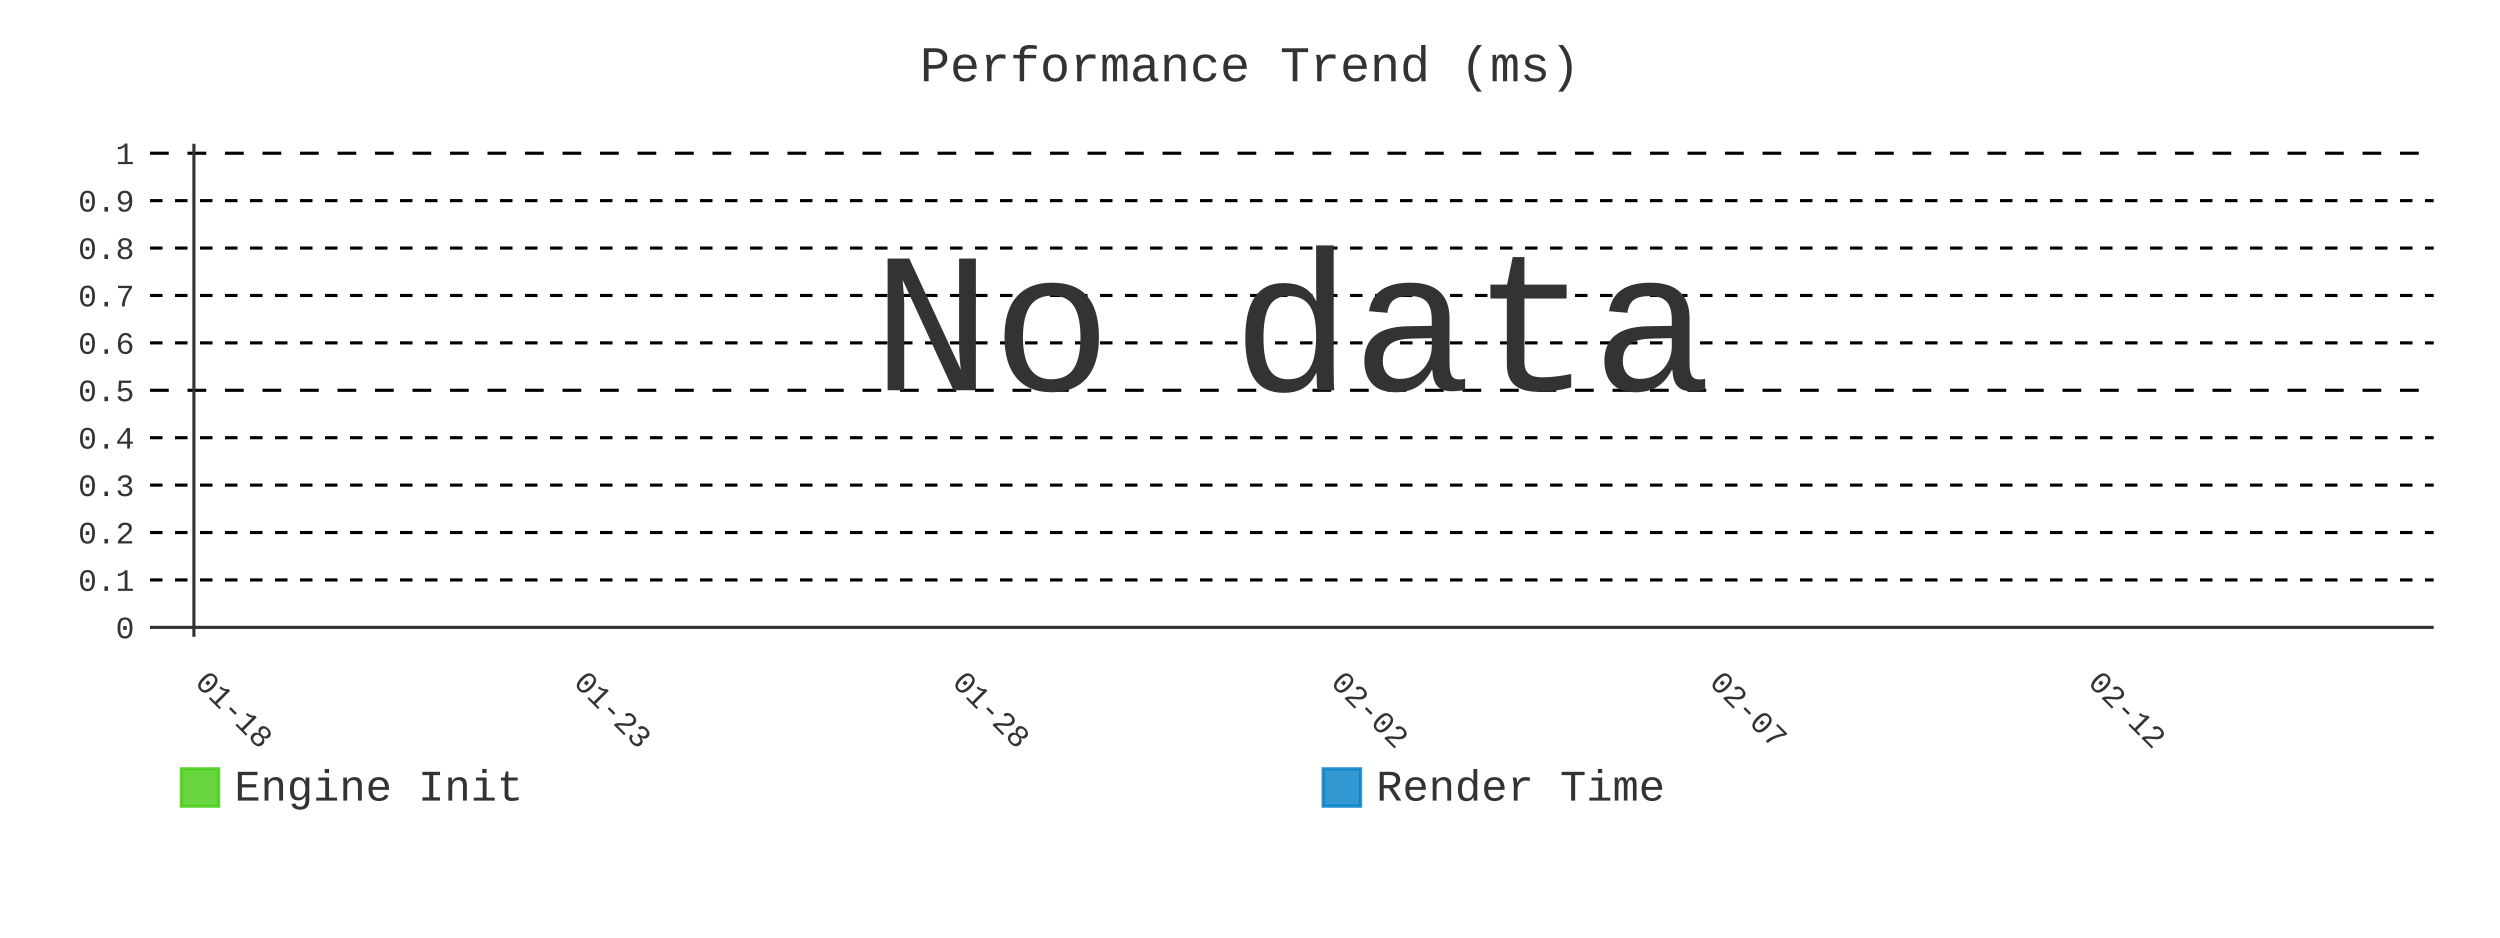
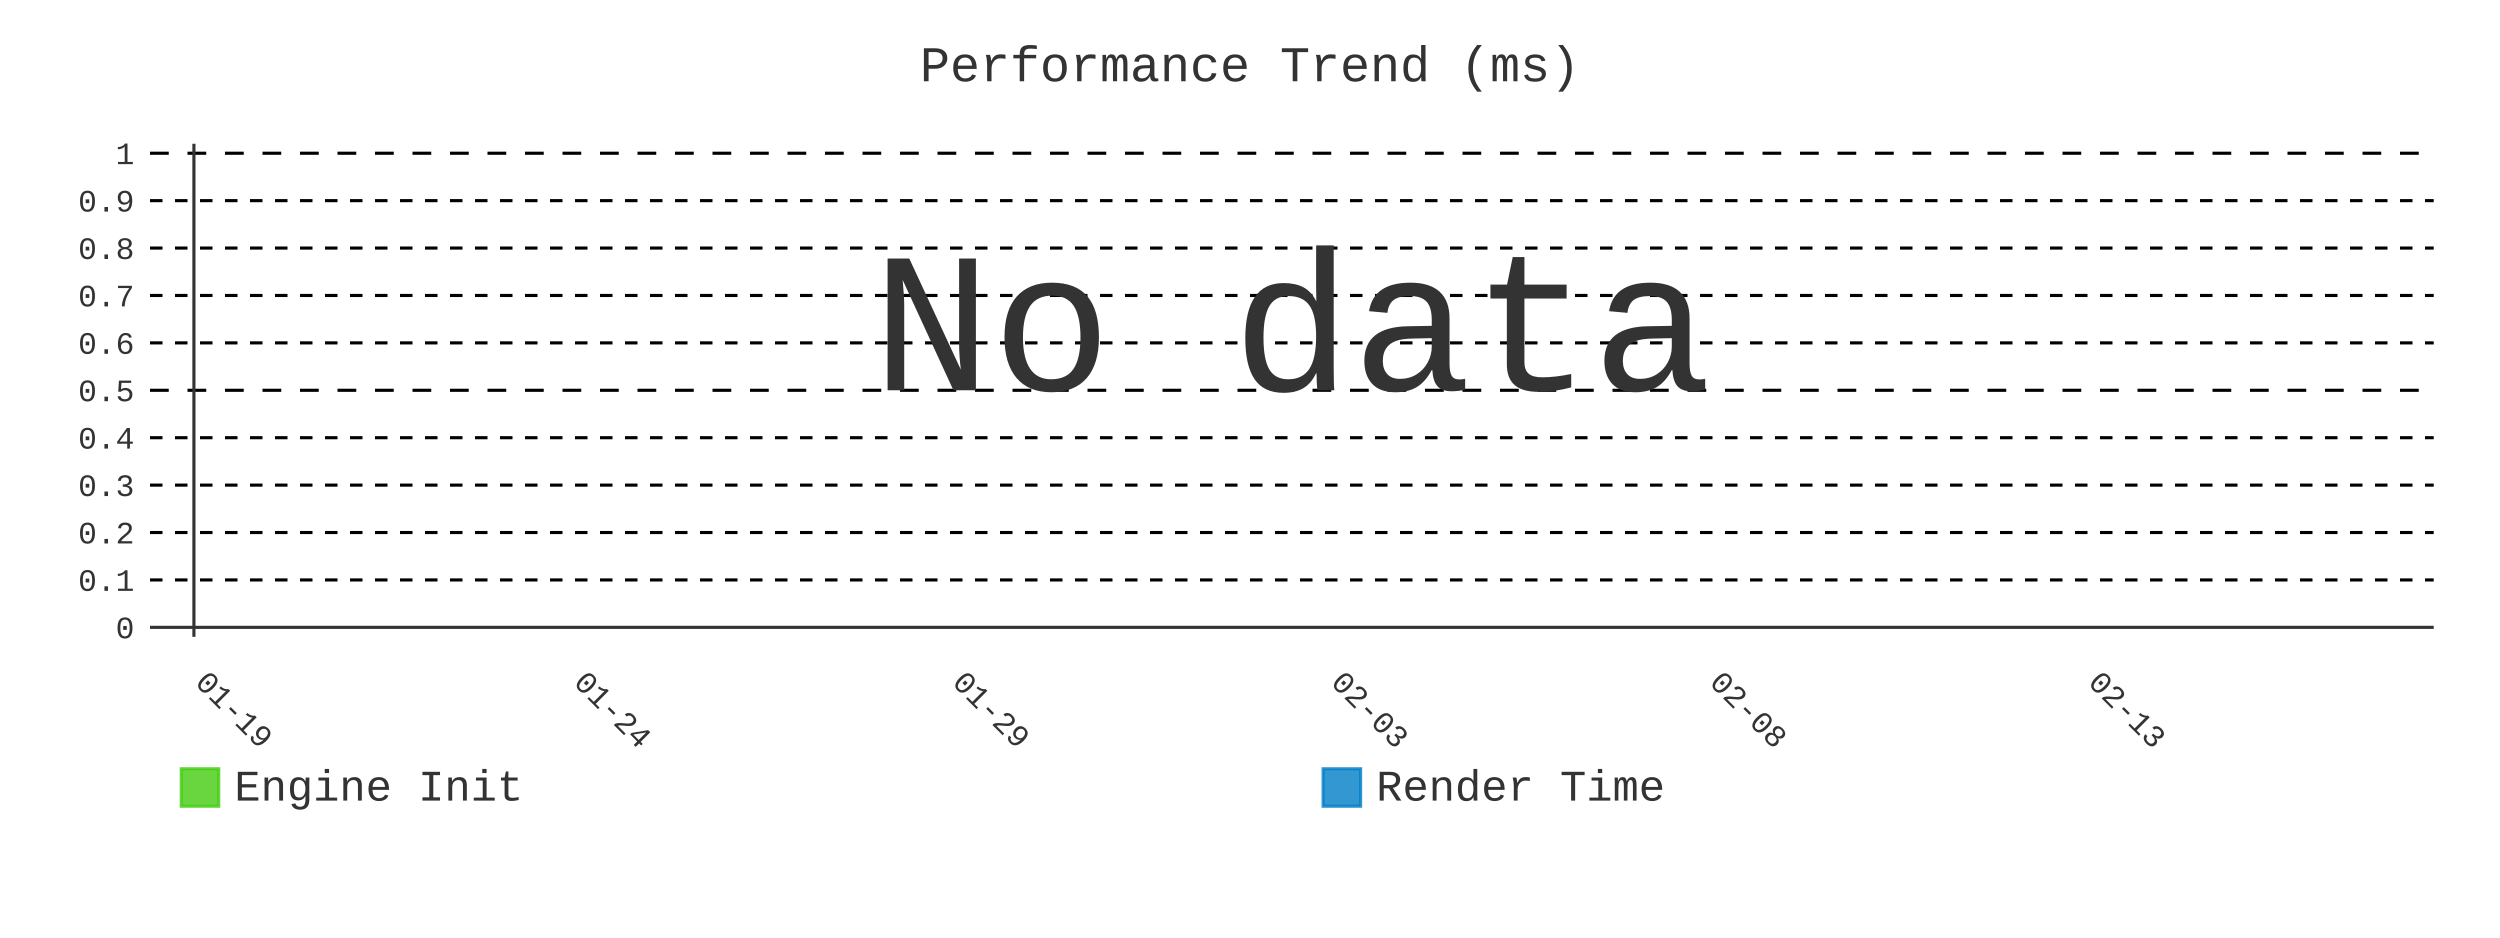
- <svg xmlns="http://www.w3.org/2000/svg" id="chart-87b9f234-edbc-4768-bf0f-79e5b0f2676e" class="pygal-chart" viewBox="0 0 800 300">
+ <svg xmlns="http://www.w3.org/2000/svg" id="chart-5ff1fe39-f86d-4d2e-86e4-21b8d7844e19" class="pygal-chart" viewBox="0 0 800 300">
  <defs>
-     <style type="text/css">#chart-87b9f234-edbc-4768-bf0f-79e5b0f2676e{-webkit-user-select:none;-webkit-font-smoothing:antialiased;font-family:Consolas,"Liberation Mono",Menlo,Courier,monospace}#chart-87b9f234-edbc-4768-bf0f-79e5b0f2676e .title{font-family:Consolas,"Liberation Mono",Menlo,Courier,monospace;font-size:16px}#chart-87b9f234-edbc-4768-bf0f-79e5b0f2676e .legends .legend text{font-family:Consolas,"Liberation Mono",Menlo,Courier,monospace;font-size:14px}#chart-87b9f234-edbc-4768-bf0f-79e5b0f2676e .axis text{font-family:Consolas,"Liberation Mono",Menlo,Courier,monospace;font-size:10px}#chart-87b9f234-edbc-4768-bf0f-79e5b0f2676e .axis text.major{font-family:Consolas,"Liberation Mono",Menlo,Courier,monospace;font-size:10px}#chart-87b9f234-edbc-4768-bf0f-79e5b0f2676e .text-overlay text.value{font-family:Consolas,"Liberation Mono",Menlo,Courier,monospace;font-size:16px}#chart-87b9f234-edbc-4768-bf0f-79e5b0f2676e .text-overlay text.label{font-family:Consolas,"Liberation Mono",Menlo,Courier,monospace;font-size:10px}#chart-87b9f234-edbc-4768-bf0f-79e5b0f2676e .tooltip{font-family:Consolas,"Liberation Mono",Menlo,Courier,monospace;font-size:14px}#chart-87b9f234-edbc-4768-bf0f-79e5b0f2676e text.no_data{font-family:Consolas,"Liberation Mono",Menlo,Courier,monospace;font-size:64px}
- #chart-87b9f234-edbc-4768-bf0f-79e5b0f2676e{background-color:transparent}#chart-87b9f234-edbc-4768-bf0f-79e5b0f2676e path,#chart-87b9f234-edbc-4768-bf0f-79e5b0f2676e line,#chart-87b9f234-edbc-4768-bf0f-79e5b0f2676e rect,#chart-87b9f234-edbc-4768-bf0f-79e5b0f2676e circle{-webkit-transition:400ms;-moz-transition:400ms;transition:400ms}#chart-87b9f234-edbc-4768-bf0f-79e5b0f2676e .graph &gt; .background{fill:transparent}#chart-87b9f234-edbc-4768-bf0f-79e5b0f2676e .plot &gt; .background{fill:transparent}#chart-87b9f234-edbc-4768-bf0f-79e5b0f2676e .graph{fill:#333}#chart-87b9f234-edbc-4768-bf0f-79e5b0f2676e text.no_data{fill:#333}#chart-87b9f234-edbc-4768-bf0f-79e5b0f2676e .title{fill:#333}#chart-87b9f234-edbc-4768-bf0f-79e5b0f2676e .legends .legend text{fill:#333}#chart-87b9f234-edbc-4768-bf0f-79e5b0f2676e .legends .legend:hover text{fill:#333}#chart-87b9f234-edbc-4768-bf0f-79e5b0f2676e .axis .line{stroke:#333}#chart-87b9f234-edbc-4768-bf0f-79e5b0f2676e .axis .guide.line{stroke:#666}#chart-87b9f234-edbc-4768-bf0f-79e5b0f2676e .axis .major.line{stroke:#333}#chart-87b9f234-edbc-4768-bf0f-79e5b0f2676e .axis text.major{fill:#333}#chart-87b9f234-edbc-4768-bf0f-79e5b0f2676e .axis.y .guides:hover .guide.line,#chart-87b9f234-edbc-4768-bf0f-79e5b0f2676e .line-graph .axis.x .guides:hover .guide.line,#chart-87b9f234-edbc-4768-bf0f-79e5b0f2676e .stackedline-graph .axis.x .guides:hover .guide.line,#chart-87b9f234-edbc-4768-bf0f-79e5b0f2676e .xy-graph .axis.x .guides:hover .guide.line{stroke:#333}#chart-87b9f234-edbc-4768-bf0f-79e5b0f2676e .axis .guides:hover text{fill:#333}#chart-87b9f234-edbc-4768-bf0f-79e5b0f2676e .reactive{fill-opacity:.8;stroke-opacity:.8;stroke-width:1}#chart-87b9f234-edbc-4768-bf0f-79e5b0f2676e .ci{stroke:#333}#chart-87b9f234-edbc-4768-bf0f-79e5b0f2676e .reactive.active,#chart-87b9f234-edbc-4768-bf0f-79e5b0f2676e .active .reactive{fill-opacity:.9;stroke-opacity:.9;stroke-width:4}#chart-87b9f234-edbc-4768-bf0f-79e5b0f2676e .ci .reactive.active{stroke-width:1.5}#chart-87b9f234-edbc-4768-bf0f-79e5b0f2676e .series text{fill:#333}#chart-87b9f234-edbc-4768-bf0f-79e5b0f2676e .tooltip rect{fill:transparent;stroke:#333;-webkit-transition:opacity 400ms;-moz-transition:opacity 400ms;transition:opacity 400ms}#chart-87b9f234-edbc-4768-bf0f-79e5b0f2676e .tooltip .label{fill:#333}#chart-87b9f234-edbc-4768-bf0f-79e5b0f2676e .tooltip .label{fill:#333}#chart-87b9f234-edbc-4768-bf0f-79e5b0f2676e .tooltip .legend{font-size:.8em;fill:#666}#chart-87b9f234-edbc-4768-bf0f-79e5b0f2676e .tooltip .x_label{font-size:.6em;fill:#333}#chart-87b9f234-edbc-4768-bf0f-79e5b0f2676e .tooltip .xlink{font-size:.5em;text-decoration:underline}#chart-87b9f234-edbc-4768-bf0f-79e5b0f2676e .tooltip .value{font-size:1.5em}#chart-87b9f234-edbc-4768-bf0f-79e5b0f2676e .bound{font-size:.5em}#chart-87b9f234-edbc-4768-bf0f-79e5b0f2676e .max-value{font-size:.75em;fill:#666}#chart-87b9f234-edbc-4768-bf0f-79e5b0f2676e .map-element{fill:transparent;stroke:#666 !important}#chart-87b9f234-edbc-4768-bf0f-79e5b0f2676e .map-element .reactive{fill-opacity:inherit;stroke-opacity:inherit}#chart-87b9f234-edbc-4768-bf0f-79e5b0f2676e .color-0,#chart-87b9f234-edbc-4768-bf0f-79e5b0f2676e .color-0 a:visited{stroke:#4c1;fill:#4c1}#chart-87b9f234-edbc-4768-bf0f-79e5b0f2676e .color-1,#chart-87b9f234-edbc-4768-bf0f-79e5b0f2676e .color-1 a:visited{stroke:#007ec6;fill:#007ec6}#chart-87b9f234-edbc-4768-bf0f-79e5b0f2676e .text-overlay .color-0 text{fill:black}#chart-87b9f234-edbc-4768-bf0f-79e5b0f2676e .text-overlay .color-1 text{fill:black}
- #chart-87b9f234-edbc-4768-bf0f-79e5b0f2676e text.no_data{text-anchor:middle}#chart-87b9f234-edbc-4768-bf0f-79e5b0f2676e .guide.line{fill:none}#chart-87b9f234-edbc-4768-bf0f-79e5b0f2676e .centered{text-anchor:middle}#chart-87b9f234-edbc-4768-bf0f-79e5b0f2676e .title{text-anchor:middle}#chart-87b9f234-edbc-4768-bf0f-79e5b0f2676e .legends .legend text{fill-opacity:1}#chart-87b9f234-edbc-4768-bf0f-79e5b0f2676e .axis.x text{text-anchor:middle}#chart-87b9f234-edbc-4768-bf0f-79e5b0f2676e .axis.x:not(.web) text[transform]{text-anchor:start}#chart-87b9f234-edbc-4768-bf0f-79e5b0f2676e .axis.x:not(.web) text[transform].backwards{text-anchor:end}#chart-87b9f234-edbc-4768-bf0f-79e5b0f2676e .axis.y text{text-anchor:end}#chart-87b9f234-edbc-4768-bf0f-79e5b0f2676e .axis.y text[transform].backwards{text-anchor:start}#chart-87b9f234-edbc-4768-bf0f-79e5b0f2676e .axis.y2 text{text-anchor:start}#chart-87b9f234-edbc-4768-bf0f-79e5b0f2676e .axis.y2 text[transform].backwards{text-anchor:end}#chart-87b9f234-edbc-4768-bf0f-79e5b0f2676e .axis .guide.line{stroke-dasharray:4,4;stroke:black}#chart-87b9f234-edbc-4768-bf0f-79e5b0f2676e .axis .major.guide.line{stroke-dasharray:6,6;stroke:black}#chart-87b9f234-edbc-4768-bf0f-79e5b0f2676e .horizontal .axis.y .guide.line,#chart-87b9f234-edbc-4768-bf0f-79e5b0f2676e .horizontal .axis.y2 .guide.line,#chart-87b9f234-edbc-4768-bf0f-79e5b0f2676e .vertical .axis.x .guide.line{opacity:0}#chart-87b9f234-edbc-4768-bf0f-79e5b0f2676e .horizontal .axis.always_show .guide.line,#chart-87b9f234-edbc-4768-bf0f-79e5b0f2676e .vertical .axis.always_show .guide.line{opacity:1 !important}#chart-87b9f234-edbc-4768-bf0f-79e5b0f2676e .axis.y .guides:hover .guide.line,#chart-87b9f234-edbc-4768-bf0f-79e5b0f2676e .axis.y2 .guides:hover .guide.line,#chart-87b9f234-edbc-4768-bf0f-79e5b0f2676e .axis.x .guides:hover .guide.line{opacity:1}#chart-87b9f234-edbc-4768-bf0f-79e5b0f2676e .axis .guides:hover text{opacity:1}#chart-87b9f234-edbc-4768-bf0f-79e5b0f2676e .nofill{fill:none}#chart-87b9f234-edbc-4768-bf0f-79e5b0f2676e .subtle-fill{fill-opacity:.2}#chart-87b9f234-edbc-4768-bf0f-79e5b0f2676e .dot{stroke-width:1px;fill-opacity:1;stroke-opacity:1}#chart-87b9f234-edbc-4768-bf0f-79e5b0f2676e .dot.active{stroke-width:5px}#chart-87b9f234-edbc-4768-bf0f-79e5b0f2676e .dot.negative{fill:transparent}#chart-87b9f234-edbc-4768-bf0f-79e5b0f2676e text,#chart-87b9f234-edbc-4768-bf0f-79e5b0f2676e tspan{stroke:none !important}#chart-87b9f234-edbc-4768-bf0f-79e5b0f2676e .series text.active{opacity:1}#chart-87b9f234-edbc-4768-bf0f-79e5b0f2676e .tooltip rect{fill-opacity:.95;stroke-width:.5}#chart-87b9f234-edbc-4768-bf0f-79e5b0f2676e .tooltip text{fill-opacity:1}#chart-87b9f234-edbc-4768-bf0f-79e5b0f2676e .showable{visibility:hidden}#chart-87b9f234-edbc-4768-bf0f-79e5b0f2676e .showable.shown{visibility:visible}#chart-87b9f234-edbc-4768-bf0f-79e5b0f2676e .gauge-background{fill:rgba(229,229,229,1);stroke:none}#chart-87b9f234-edbc-4768-bf0f-79e5b0f2676e .bg-lines{stroke:transparent;stroke-width:2px}</style>
+     <style type="text/css">#chart-5ff1fe39-f86d-4d2e-86e4-21b8d7844e19{-webkit-user-select:none;-webkit-font-smoothing:antialiased;font-family:Consolas,"Liberation Mono",Menlo,Courier,monospace}#chart-5ff1fe39-f86d-4d2e-86e4-21b8d7844e19 .title{font-family:Consolas,"Liberation Mono",Menlo,Courier,monospace;font-size:16px}#chart-5ff1fe39-f86d-4d2e-86e4-21b8d7844e19 .legends .legend text{font-family:Consolas,"Liberation Mono",Menlo,Courier,monospace;font-size:14px}#chart-5ff1fe39-f86d-4d2e-86e4-21b8d7844e19 .axis text{font-family:Consolas,"Liberation Mono",Menlo,Courier,monospace;font-size:10px}#chart-5ff1fe39-f86d-4d2e-86e4-21b8d7844e19 .axis text.major{font-family:Consolas,"Liberation Mono",Menlo,Courier,monospace;font-size:10px}#chart-5ff1fe39-f86d-4d2e-86e4-21b8d7844e19 .text-overlay text.value{font-family:Consolas,"Liberation Mono",Menlo,Courier,monospace;font-size:16px}#chart-5ff1fe39-f86d-4d2e-86e4-21b8d7844e19 .text-overlay text.label{font-family:Consolas,"Liberation Mono",Menlo,Courier,monospace;font-size:10px}#chart-5ff1fe39-f86d-4d2e-86e4-21b8d7844e19 .tooltip{font-family:Consolas,"Liberation Mono",Menlo,Courier,monospace;font-size:14px}#chart-5ff1fe39-f86d-4d2e-86e4-21b8d7844e19 text.no_data{font-family:Consolas,"Liberation Mono",Menlo,Courier,monospace;font-size:64px}
+ #chart-5ff1fe39-f86d-4d2e-86e4-21b8d7844e19{background-color:transparent}#chart-5ff1fe39-f86d-4d2e-86e4-21b8d7844e19 path,#chart-5ff1fe39-f86d-4d2e-86e4-21b8d7844e19 line,#chart-5ff1fe39-f86d-4d2e-86e4-21b8d7844e19 rect,#chart-5ff1fe39-f86d-4d2e-86e4-21b8d7844e19 circle{-webkit-transition:400ms;-moz-transition:400ms;transition:400ms}#chart-5ff1fe39-f86d-4d2e-86e4-21b8d7844e19 .graph &gt; .background{fill:transparent}#chart-5ff1fe39-f86d-4d2e-86e4-21b8d7844e19 .plot &gt; .background{fill:transparent}#chart-5ff1fe39-f86d-4d2e-86e4-21b8d7844e19 .graph{fill:#333}#chart-5ff1fe39-f86d-4d2e-86e4-21b8d7844e19 text.no_data{fill:#333}#chart-5ff1fe39-f86d-4d2e-86e4-21b8d7844e19 .title{fill:#333}#chart-5ff1fe39-f86d-4d2e-86e4-21b8d7844e19 .legends .legend text{fill:#333}#chart-5ff1fe39-f86d-4d2e-86e4-21b8d7844e19 .legends .legend:hover text{fill:#333}#chart-5ff1fe39-f86d-4d2e-86e4-21b8d7844e19 .axis .line{stroke:#333}#chart-5ff1fe39-f86d-4d2e-86e4-21b8d7844e19 .axis .guide.line{stroke:#666}#chart-5ff1fe39-f86d-4d2e-86e4-21b8d7844e19 .axis .major.line{stroke:#333}#chart-5ff1fe39-f86d-4d2e-86e4-21b8d7844e19 .axis text.major{fill:#333}#chart-5ff1fe39-f86d-4d2e-86e4-21b8d7844e19 .axis.y .guides:hover .guide.line,#chart-5ff1fe39-f86d-4d2e-86e4-21b8d7844e19 .line-graph .axis.x .guides:hover .guide.line,#chart-5ff1fe39-f86d-4d2e-86e4-21b8d7844e19 .stackedline-graph .axis.x .guides:hover .guide.line,#chart-5ff1fe39-f86d-4d2e-86e4-21b8d7844e19 .xy-graph .axis.x .guides:hover .guide.line{stroke:#333}#chart-5ff1fe39-f86d-4d2e-86e4-21b8d7844e19 .axis .guides:hover text{fill:#333}#chart-5ff1fe39-f86d-4d2e-86e4-21b8d7844e19 .reactive{fill-opacity:.8;stroke-opacity:.8;stroke-width:1}#chart-5ff1fe39-f86d-4d2e-86e4-21b8d7844e19 .ci{stroke:#333}#chart-5ff1fe39-f86d-4d2e-86e4-21b8d7844e19 .reactive.active,#chart-5ff1fe39-f86d-4d2e-86e4-21b8d7844e19 .active .reactive{fill-opacity:.9;stroke-opacity:.9;stroke-width:4}#chart-5ff1fe39-f86d-4d2e-86e4-21b8d7844e19 .ci .reactive.active{stroke-width:1.5}#chart-5ff1fe39-f86d-4d2e-86e4-21b8d7844e19 .series text{fill:#333}#chart-5ff1fe39-f86d-4d2e-86e4-21b8d7844e19 .tooltip rect{fill:transparent;stroke:#333;-webkit-transition:opacity 400ms;-moz-transition:opacity 400ms;transition:opacity 400ms}#chart-5ff1fe39-f86d-4d2e-86e4-21b8d7844e19 .tooltip .label{fill:#333}#chart-5ff1fe39-f86d-4d2e-86e4-21b8d7844e19 .tooltip .label{fill:#333}#chart-5ff1fe39-f86d-4d2e-86e4-21b8d7844e19 .tooltip .legend{font-size:.8em;fill:#666}#chart-5ff1fe39-f86d-4d2e-86e4-21b8d7844e19 .tooltip .x_label{font-size:.6em;fill:#333}#chart-5ff1fe39-f86d-4d2e-86e4-21b8d7844e19 .tooltip .xlink{font-size:.5em;text-decoration:underline}#chart-5ff1fe39-f86d-4d2e-86e4-21b8d7844e19 .tooltip .value{font-size:1.5em}#chart-5ff1fe39-f86d-4d2e-86e4-21b8d7844e19 .bound{font-size:.5em}#chart-5ff1fe39-f86d-4d2e-86e4-21b8d7844e19 .max-value{font-size:.75em;fill:#666}#chart-5ff1fe39-f86d-4d2e-86e4-21b8d7844e19 .map-element{fill:transparent;stroke:#666 !important}#chart-5ff1fe39-f86d-4d2e-86e4-21b8d7844e19 .map-element .reactive{fill-opacity:inherit;stroke-opacity:inherit}#chart-5ff1fe39-f86d-4d2e-86e4-21b8d7844e19 .color-0,#chart-5ff1fe39-f86d-4d2e-86e4-21b8d7844e19 .color-0 a:visited{stroke:#4c1;fill:#4c1}#chart-5ff1fe39-f86d-4d2e-86e4-21b8d7844e19 .color-1,#chart-5ff1fe39-f86d-4d2e-86e4-21b8d7844e19 .color-1 a:visited{stroke:#007ec6;fill:#007ec6}#chart-5ff1fe39-f86d-4d2e-86e4-21b8d7844e19 .text-overlay .color-0 text{fill:black}#chart-5ff1fe39-f86d-4d2e-86e4-21b8d7844e19 .text-overlay .color-1 text{fill:black}
+ #chart-5ff1fe39-f86d-4d2e-86e4-21b8d7844e19 text.no_data{text-anchor:middle}#chart-5ff1fe39-f86d-4d2e-86e4-21b8d7844e19 .guide.line{fill:none}#chart-5ff1fe39-f86d-4d2e-86e4-21b8d7844e19 .centered{text-anchor:middle}#chart-5ff1fe39-f86d-4d2e-86e4-21b8d7844e19 .title{text-anchor:middle}#chart-5ff1fe39-f86d-4d2e-86e4-21b8d7844e19 .legends .legend text{fill-opacity:1}#chart-5ff1fe39-f86d-4d2e-86e4-21b8d7844e19 .axis.x text{text-anchor:middle}#chart-5ff1fe39-f86d-4d2e-86e4-21b8d7844e19 .axis.x:not(.web) text[transform]{text-anchor:start}#chart-5ff1fe39-f86d-4d2e-86e4-21b8d7844e19 .axis.x:not(.web) text[transform].backwards{text-anchor:end}#chart-5ff1fe39-f86d-4d2e-86e4-21b8d7844e19 .axis.y text{text-anchor:end}#chart-5ff1fe39-f86d-4d2e-86e4-21b8d7844e19 .axis.y text[transform].backwards{text-anchor:start}#chart-5ff1fe39-f86d-4d2e-86e4-21b8d7844e19 .axis.y2 text{text-anchor:start}#chart-5ff1fe39-f86d-4d2e-86e4-21b8d7844e19 .axis.y2 text[transform].backwards{text-anchor:end}#chart-5ff1fe39-f86d-4d2e-86e4-21b8d7844e19 .axis .guide.line{stroke-dasharray:4,4;stroke:black}#chart-5ff1fe39-f86d-4d2e-86e4-21b8d7844e19 .axis .major.guide.line{stroke-dasharray:6,6;stroke:black}#chart-5ff1fe39-f86d-4d2e-86e4-21b8d7844e19 .horizontal .axis.y .guide.line,#chart-5ff1fe39-f86d-4d2e-86e4-21b8d7844e19 .horizontal .axis.y2 .guide.line,#chart-5ff1fe39-f86d-4d2e-86e4-21b8d7844e19 .vertical .axis.x .guide.line{opacity:0}#chart-5ff1fe39-f86d-4d2e-86e4-21b8d7844e19 .horizontal .axis.always_show .guide.line,#chart-5ff1fe39-f86d-4d2e-86e4-21b8d7844e19 .vertical .axis.always_show .guide.line{opacity:1 !important}#chart-5ff1fe39-f86d-4d2e-86e4-21b8d7844e19 .axis.y .guides:hover .guide.line,#chart-5ff1fe39-f86d-4d2e-86e4-21b8d7844e19 .axis.y2 .guides:hover .guide.line,#chart-5ff1fe39-f86d-4d2e-86e4-21b8d7844e19 .axis.x .guides:hover .guide.line{opacity:1}#chart-5ff1fe39-f86d-4d2e-86e4-21b8d7844e19 .axis .guides:hover text{opacity:1}#chart-5ff1fe39-f86d-4d2e-86e4-21b8d7844e19 .nofill{fill:none}#chart-5ff1fe39-f86d-4d2e-86e4-21b8d7844e19 .subtle-fill{fill-opacity:.2}#chart-5ff1fe39-f86d-4d2e-86e4-21b8d7844e19 .dot{stroke-width:1px;fill-opacity:1;stroke-opacity:1}#chart-5ff1fe39-f86d-4d2e-86e4-21b8d7844e19 .dot.active{stroke-width:5px}#chart-5ff1fe39-f86d-4d2e-86e4-21b8d7844e19 .dot.negative{fill:transparent}#chart-5ff1fe39-f86d-4d2e-86e4-21b8d7844e19 text,#chart-5ff1fe39-f86d-4d2e-86e4-21b8d7844e19 tspan{stroke:none !important}#chart-5ff1fe39-f86d-4d2e-86e4-21b8d7844e19 .series text.active{opacity:1}#chart-5ff1fe39-f86d-4d2e-86e4-21b8d7844e19 .tooltip rect{fill-opacity:.95;stroke-width:.5}#chart-5ff1fe39-f86d-4d2e-86e4-21b8d7844e19 .tooltip text{fill-opacity:1}#chart-5ff1fe39-f86d-4d2e-86e4-21b8d7844e19 .showable{visibility:hidden}#chart-5ff1fe39-f86d-4d2e-86e4-21b8d7844e19 .showable.shown{visibility:visible}#chart-5ff1fe39-f86d-4d2e-86e4-21b8d7844e19 .gauge-background{fill:rgba(229,229,229,1);stroke:none}#chart-5ff1fe39-f86d-4d2e-86e4-21b8d7844e19 .bg-lines{stroke:transparent;stroke-width:2px}</style>
  </defs>
  <g class="graph line-graph vertical">
    <rect x="0" y="0" width="800" height="300" class="background" />
    <g transform="translate(48, 46)" class="plot">
      <rect x="0" y="0" width="730.787" height="157.787" class="background" />
      <g class="axis y always_show">
        <g class="guides">
          <path d="M0 154.752 h730.787" class="axis major line" />
          <text x="-5" y="158.252" class="major">0</text>
        </g>
        <g class="guides">
          <path d="M0 139.581 h730.787" class="guide line" />
          <text x="-5" y="143.081" class="">0.1</text>
        </g>
        <g class="guides">
          <path d="M0 124.409 h730.787" class="guide line" />
          <text x="-5" y="127.909" class="">0.2</text>
        </g>
        <g class="guides">
          <path d="M0 109.237 h730.787" class="guide line" />
          <text x="-5" y="112.737" class="">0.3</text>
        </g>
        <g class="guides">
          <path d="M0 94.065 h730.787" class="guide line" />
          <text x="-5" y="97.565" class="">0.4</text>
        </g>
        <g class="guides">
          <path d="M0 78.893 h730.787" class="major guide line" />
          <text x="-5" y="82.393" class="major">0.5</text>
        </g>
        <g class="guides">
          <path d="M0 63.722 h730.787" class="guide line" />
          <text x="-5" y="67.222" class="">0.6</text>
        </g>
        <g class="guides">
          <path d="M0 48.55 h730.787" class="guide line" />
          <text x="-5" y="52.05" class="">0.7</text>
        </g>
        <g class="guides">
          <path d="M0 33.378 h730.787" class="guide line" />
          <text x="-5" y="36.878" class="">0.8</text>
        </g>
        <g class="guides">
          <path d="M0 18.206 h730.787" class="guide line" />
          <text x="-5" y="21.706" class="">0.9</text>
        </g>
        <g class="guides">
          <path d="M0 3.034 h730.787" class="major guide line" />
          <text x="-5" y="6.534" class="major">1</text>
        </g>
      </g>
      <g class="axis x">
        <g class="guides">
          <path d="M14.054 0 v157.787" class="major line" />
-           <text x="14.054" y="172.787" class="major" transform="rotate(45 14.05359 172.7868)">01-18</text>
+           <text x="14.054" y="172.787" class="major" transform="rotate(45 14.05359 172.7868)">01-19</text>
        </g>
        <g class="guides">
          <path d="M135.205 0 v157.787" class="major guide line" />
-           <text x="135.205" y="172.787" class="major" transform="rotate(45 135.2052 172.7868)">01-23</text>
+           <text x="135.205" y="172.787" class="major" transform="rotate(45 135.2052 172.7868)">01-24</text>
        </g>
        <g class="guides">
          <path d="M256.357 0 v157.787" class="major guide line" />
-           <text x="256.357" y="172.787" class="major" transform="rotate(45 256.3569 172.7868)">01-28</text>
+           <text x="256.357" y="172.787" class="major" transform="rotate(45 256.3569 172.7868)">01-29</text>
        </g>
        <g class="guides">
          <path d="M377.509 0 v157.787" class="major guide line" />
-           <text x="377.509" y="172.787" class="major" transform="rotate(45 377.5086 172.7868)">02-02</text>
+           <text x="377.509" y="172.787" class="major" transform="rotate(45 377.5086 172.7868)">02-03</text>
        </g>
        <g class="guides">
          <path d="M498.66 0 v157.787" class="major guide line" />
-           <text x="498.66" y="172.787" class="major" transform="rotate(45 498.6602 172.7868)">02-07</text>
+           <text x="498.66" y="172.787" class="major" transform="rotate(45 498.6602 172.7868)">02-08</text>
        </g>
        <g class="guides">
          <path d="M619.812 0 v157.787" class="major guide line" />
-           <text x="619.812" y="172.787" class="major" transform="rotate(45 619.8119 172.7868)">02-12</text>
+           <text x="619.812" y="172.787" class="major" transform="rotate(45 619.8119 172.7868)">02-13</text>
        </g>
      </g>
    </g>
    <g class="titles">
      <text x="400.0" y="26" class="title plot_title">Performance Trend (ms)</text>
    </g>
    <g transform="translate(48, 46)" class="plot overlay" />
    <g transform="translate(48, 46)" class="plot text-overlay">
      <text x="365.393" y="78.893" class="no_data">No data</text>
    </g>
    <g transform="translate(48, 46)" class="plot tooltip-overlay">
      <g transform="translate(0 0)" style="opacity: 0" class="tooltip">
        <rect rx="0" ry="0" width="0" height="0" class="tooltip-box" />
        <g class="text" />
      </g>
    </g>
    <g transform="translate(58, 245)" class="legends">
      <g id="activate-serie-0" class="legend reactive activate-serie">
        <rect x="0.0" y="1.0" width="12" height="12" class="color-0 reactive" />
        <text x="17.0" y="11.2">Engine Init</text>
      </g>
      <g id="activate-serie-1" class="legend reactive activate-serie">
        <rect x="365.393" y="1.0" width="12" height="12" class="color-1 reactive" />
        <text x="382.393" y="11.2">Render Time</text>
      </g>
    </g>
  </g>
</svg>
